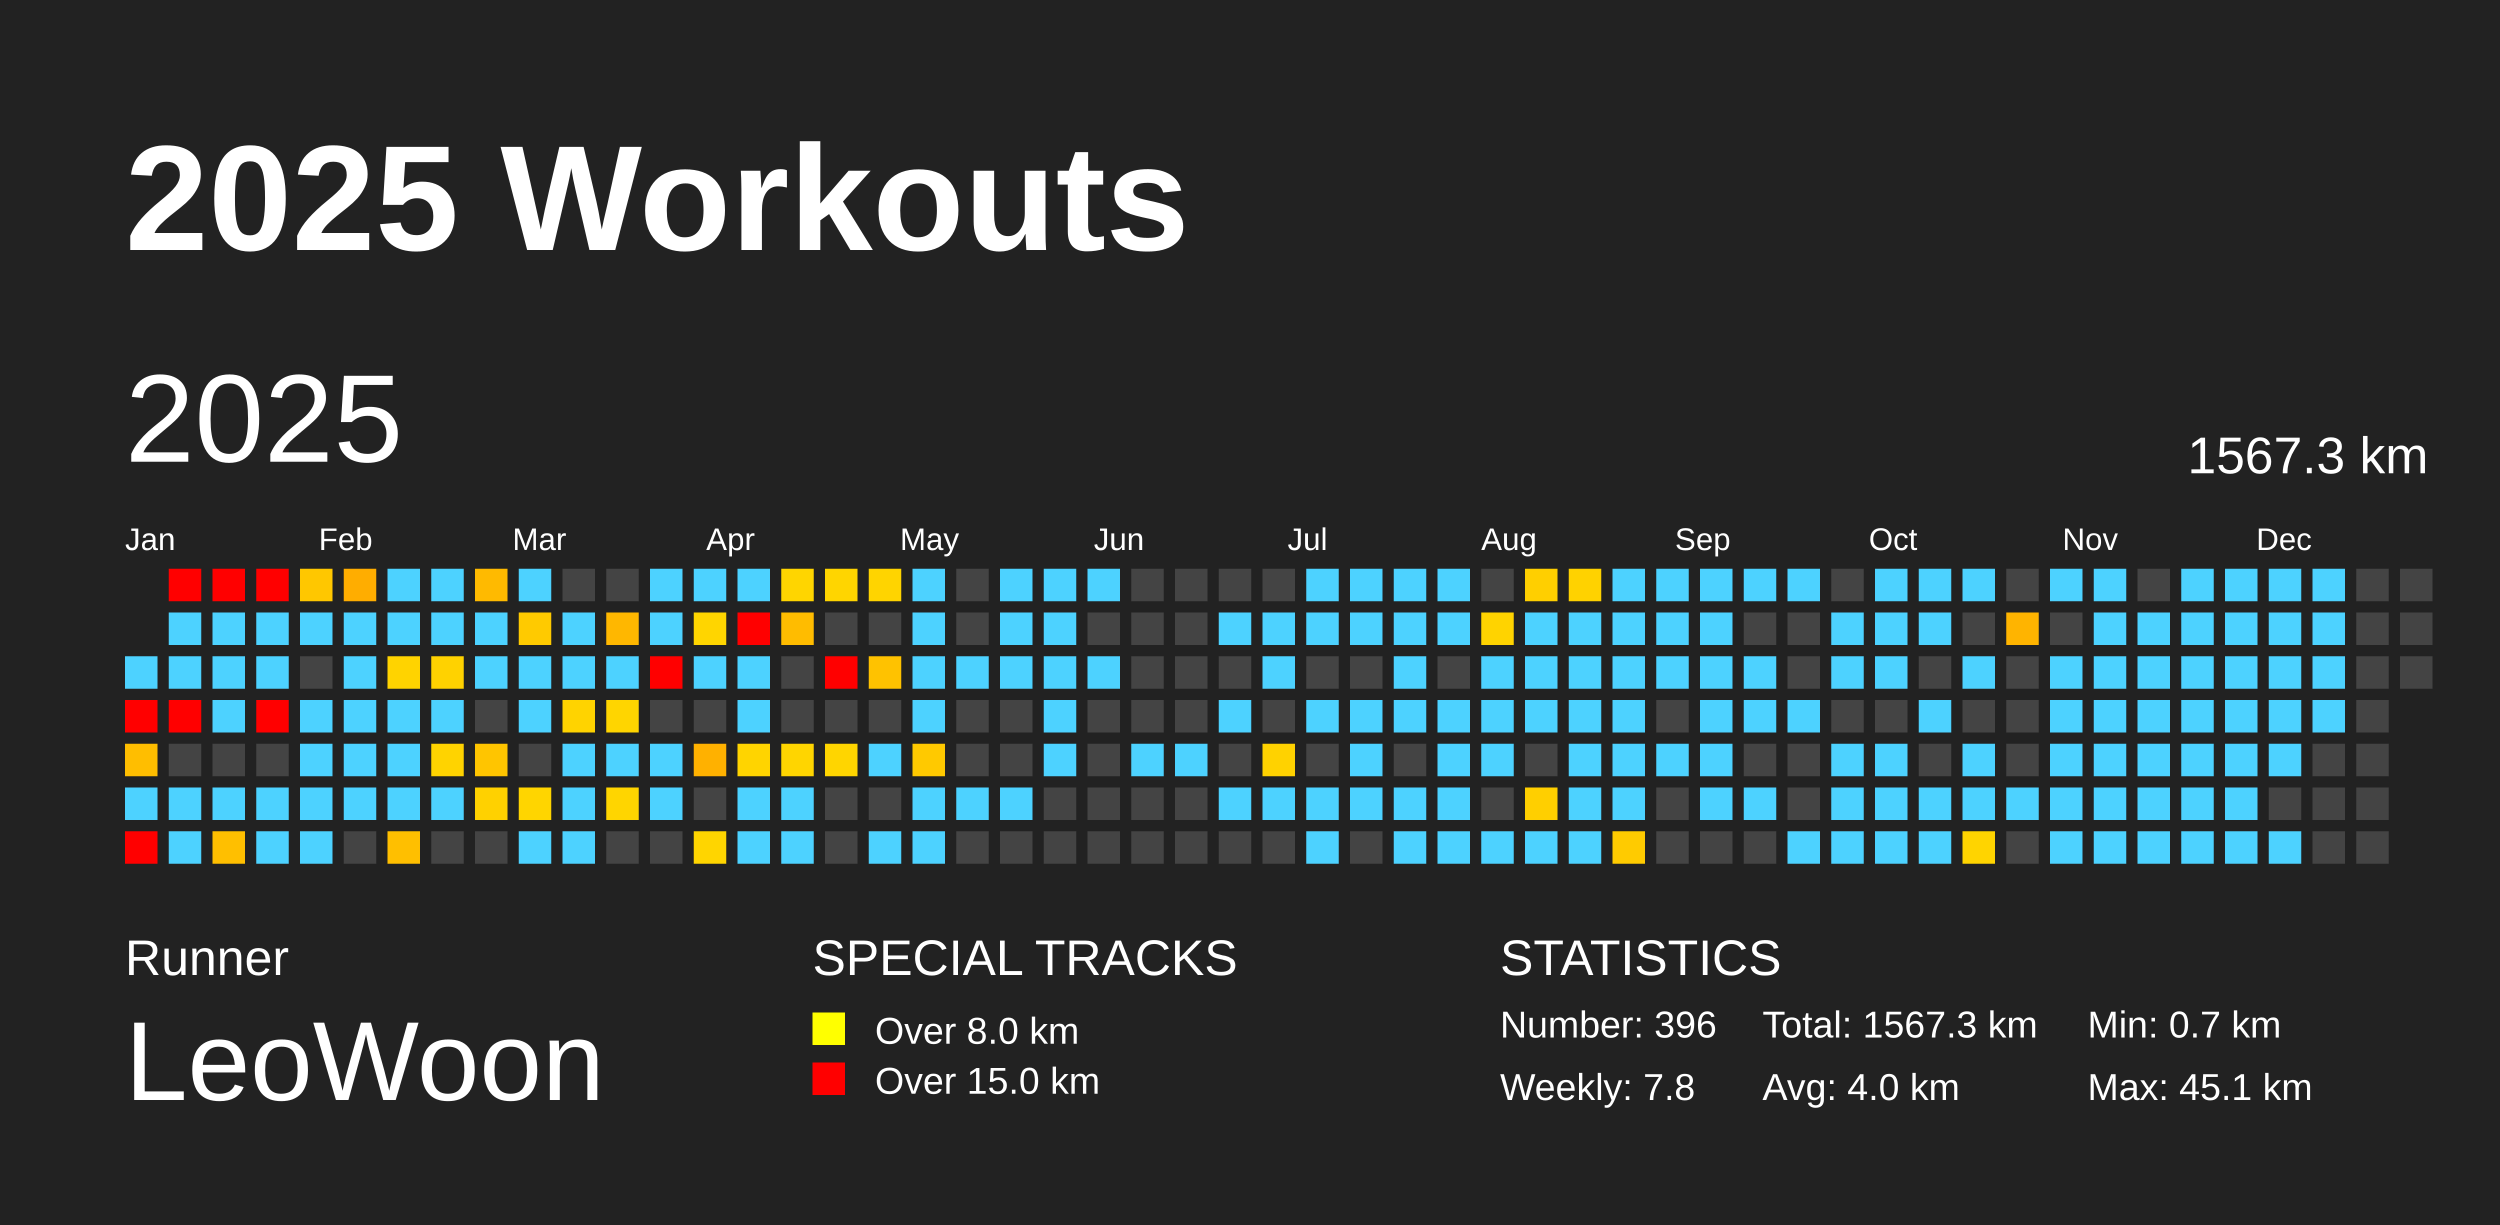
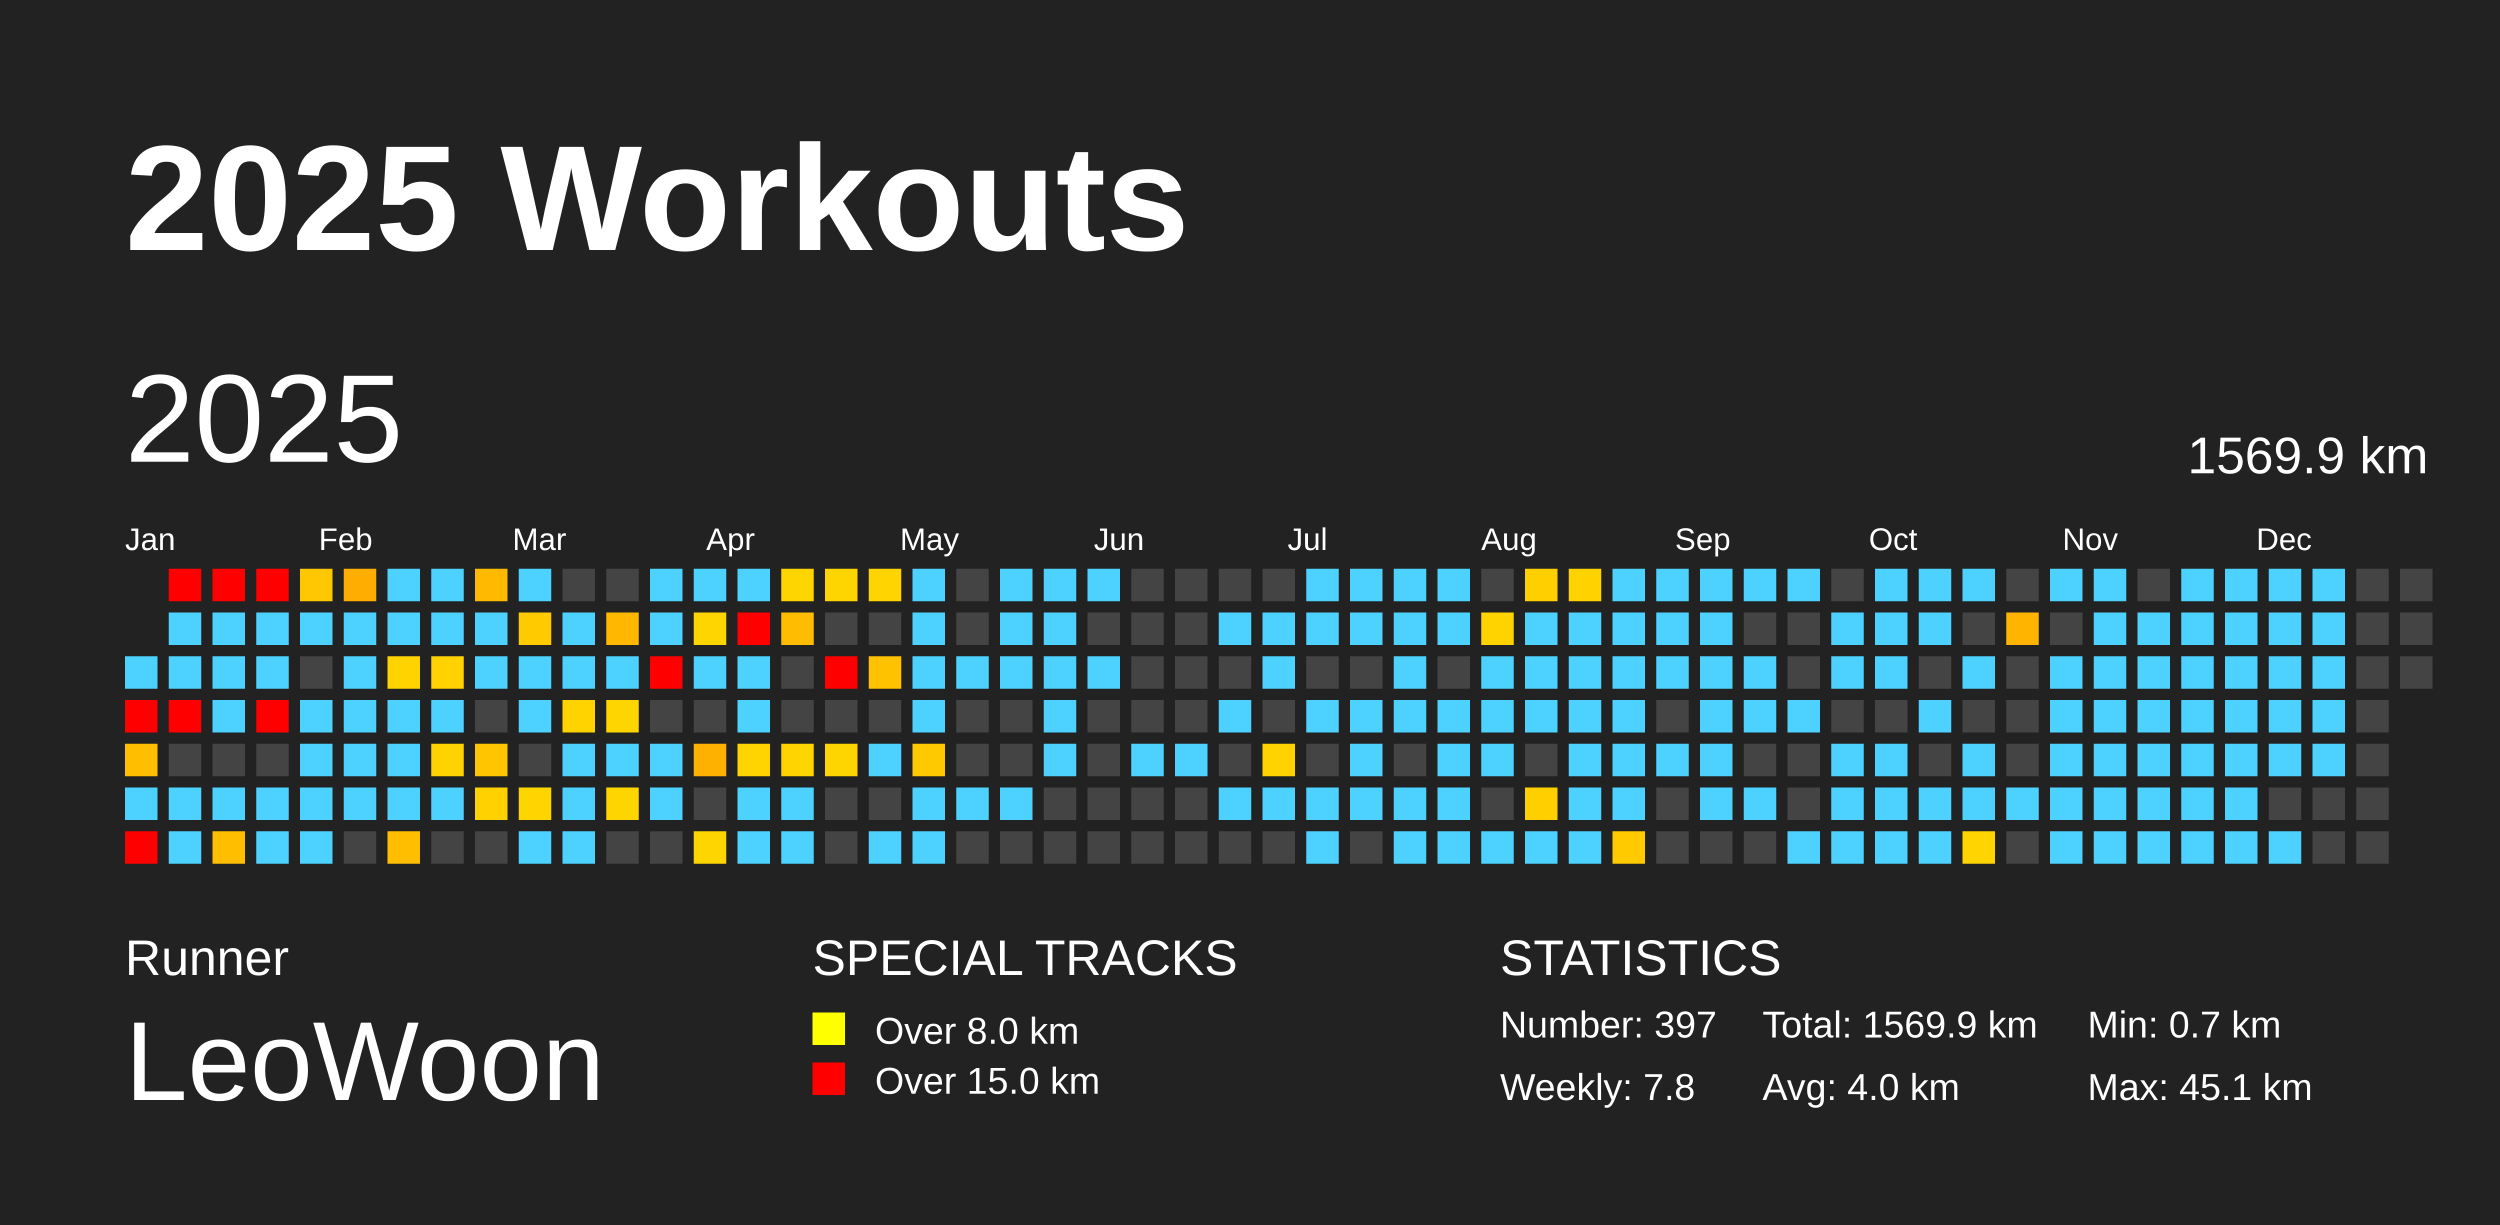
<svg xmlns="http://www.w3.org/2000/svg" baseProfile="full" height="98mm" version="1.1" viewBox="0,0,200,98" width="200mm">
  <defs />
  <rect fill="#222222" height="98" width="200" x="0" y="0" />
  <text fill="#FFFFFF" style="font-size:12px; font-family:Arial; font-weight:bold;" x="10" y="20">2025 Workouts</text>
  <text fill="#FFFFFF" style="font-size:4px; font-family:Arial" x="10" y="78">Runner</text>
  <text fill="#FFFFFF" style="font-size:9px; font-family:Arial" x="10" y="88">LeoWoon</text>
  <text fill="#FFFFFF" style="font-size:4px; font-family:Arial" x="65" y="78">SPECIAL TRACKS</text>
  <rect fill="yellow" height="2.6" width="2.6" x="65" y="81" />
  <text fill="#FFFFFF" style="font-size:3px; font-family:Arial" x="70" y="83.5">Over 8.0 km</text>
  <rect fill="red" height="2.6" width="2.6" x="65" y="85" />
  <text fill="#FFFFFF" style="font-size:3px; font-family:Arial" x="70" y="87.5">Over 15.0 km</text>
  <text fill="#FFFFFF" style="font-size:4px; font-family:Arial" x="120" y="78">STATISTICS</text>
-   <text fill="#FFFFFF" style="font-size:3px; font-family:Arial" x="120" y="83">Number: 396</text>
+   <text fill="#FFFFFF" style="font-size:3px; font-family:Arial" x="120" y="83">Number: 397</text>
  <text fill="#FFFFFF" style="font-size:3px; font-family:Arial" x="120" y="88">Weekly: 7.8</text>
-   <text fill="#FFFFFF" style="font-size:3px; font-family:Arial" x="141" y="83">Total: 1567.3 km</text>
+   <text fill="#FFFFFF" style="font-size:3px; font-family:Arial" x="141" y="83">Total: 1569.9 km</text>
  <text fill="#FFFFFF" style="font-size:3px; font-family:Arial" x="141" y="88">Avg: 4.0 km</text>
  <text fill="#FFFFFF" style="font-size:3px; font-family:Arial" x="167" y="83">Min: 0.7 km</text>
  <text fill="#FFFFFF" style="font-size:3px; font-family:Arial" x="167" y="88">Max: 45.1 km</text>
  <text dominant-baseline="hanging" fill="#FFFFFF" style="font-size:10.0px; font-family:Arial;" x="10" y="30">2025</text>
-   <text dominant-baseline="hanging" fill="#FFFFFF" style="font-size:4.125px; font-family:Arial;" x="175" y="35">1567.3 km</text>
+   <text dominant-baseline="hanging" fill="#FFFFFF" style="font-size:4.125px; font-family:Arial;" x="175" y="35">1569.9 km</text>
  <text fill="#FFFFFF" style="font-size:2.5px; font-family:Arial" x="10.0" y="44">Jan</text>
  <text fill="#FFFFFF" style="font-size:2.5px; font-family:Arial" x="25.5" y="44">Feb</text>
  <text fill="#FFFFFF" style="font-size:2.5px; font-family:Arial" x="41.0" y="44">Mar</text>
  <text fill="#FFFFFF" style="font-size:2.5px; font-family:Arial" x="56.5" y="44">Apr</text>
  <text fill="#FFFFFF" style="font-size:2.5px; font-family:Arial" x="72.0" y="44">May</text>
  <text fill="#FFFFFF" style="font-size:2.5px; font-family:Arial" x="87.5" y="44">Jun</text>
  <text fill="#FFFFFF" style="font-size:2.5px; font-family:Arial" x="103.0" y="44">Jul</text>
  <text fill="#FFFFFF" style="font-size:2.5px; font-family:Arial" x="118.5" y="44">Aug</text>
  <text fill="#FFFFFF" style="font-size:2.5px; font-family:Arial" x="134.0" y="44">Sep</text>
  <text fill="#FFFFFF" style="font-size:2.5px; font-family:Arial" x="149.5" y="44">Oct</text>
  <text fill="#FFFFFF" style="font-size:2.5px; font-family:Arial" x="165.0" y="44">Nov</text>
  <text fill="#FFFFFF" style="font-size:2.5px; font-family:Arial" x="180.5" y="44">Dec</text>
  <rect fill="#4dd2ff" height="2.6" width="2.6" x="10.0" y="52.5" />
  <rect fill="red" height="2.6" width="2.6" x="10.0" y="56.0" />
  <rect fill="#ffbe00" height="2.6" width="2.6" x="10.0" y="59.5" />
  <rect fill="#4dd2ff" height="2.6" width="2.6" x="10.0" y="63.0" />
  <rect fill="red" height="2.6" width="2.6" x="10.0" y="66.5" />
  <rect fill="red" height="2.6" width="2.6" x="13.5" y="45.5" />
  <rect fill="#4dd2ff" height="2.6" width="2.6" x="13.5" y="49.0" />
  <rect fill="#4dd2ff" height="2.6" width="2.6" x="13.5" y="52.5" />
  <rect fill="red" height="2.6" width="2.6" x="13.5" y="56.0" />
  <rect fill="#444444" height="2.6" width="2.6" x="13.5" y="59.5" />
  <rect fill="#4dd2ff" height="2.6" width="2.6" x="13.5" y="63.0" />
  <rect fill="#4dd2ff" height="2.6" width="2.6" x="13.5" y="66.5" />
  <rect fill="red" height="2.6" width="2.6" x="17.0" y="45.5" />
  <rect fill="#4dd2ff" height="2.6" width="2.6" x="17.0" y="49.0" />
  <rect fill="#4dd2ff" height="2.6" width="2.6" x="17.0" y="52.5" />
  <rect fill="#4dd2ff" height="2.6" width="2.6" x="17.0" y="56.0" />
  <rect fill="#444444" height="2.6" width="2.6" x="17.0" y="59.5" />
  <rect fill="#4dd2ff" height="2.6" width="2.6" x="17.0" y="63.0" />
  <rect fill="#ffbf00" height="2.6" width="2.6" x="17.0" y="66.5" />
  <rect fill="red" height="2.6" width="2.6" x="20.5" y="45.5" />
  <rect fill="#4dd2ff" height="2.6" width="2.6" x="20.5" y="49.0" />
  <rect fill="#4dd2ff" height="2.6" width="2.6" x="20.5" y="52.5" />
  <rect fill="red" height="2.6" width="2.6" x="20.5" y="56.0" />
  <rect fill="#444444" height="2.6" width="2.6" x="20.5" y="59.5" />
  <rect fill="#4dd2ff" height="2.6" width="2.6" x="20.5" y="63.0" />
  <rect fill="#4dd2ff" height="2.6" width="2.6" x="20.5" y="66.5" />
  <rect fill="#ffc700" height="2.6" width="2.6" x="24.0" y="45.5" />
  <rect fill="#4dd2ff" height="2.6" width="2.6" x="24.0" y="49.0" />
  <rect fill="#444444" height="2.6" width="2.6" x="24.0" y="52.5" />
  <rect fill="#4dd2ff" height="2.6" width="2.6" x="24.0" y="56.0" />
  <rect fill="#4dd2ff" height="2.6" width="2.6" x="24.0" y="59.5" />
  <rect fill="#4dd2ff" height="2.6" width="2.6" x="24.0" y="63.0" />
  <rect fill="#4dd2ff" height="2.6" width="2.6" x="24.0" y="66.5" />
  <rect fill="#ffad00" height="2.6" width="2.6" x="27.5" y="45.5" />
  <rect fill="#4dd2ff" height="2.6" width="2.6" x="27.5" y="49.0" />
  <rect fill="#4dd2ff" height="2.6" width="2.6" x="27.5" y="52.5" />
  <rect fill="#4dd2ff" height="2.6" width="2.6" x="27.5" y="56.0" />
  <rect fill="#4dd2ff" height="2.6" width="2.6" x="27.5" y="59.5" />
  <rect fill="#4dd2ff" height="2.6" width="2.6" x="27.5" y="63.0" />
  <rect fill="#444444" height="2.6" width="2.6" x="27.5" y="66.5" />
  <rect fill="#4dd2ff" height="2.6" width="2.6" x="31.0" y="45.5" />
  <rect fill="#4dd2ff" height="2.6" width="2.6" x="31.0" y="49.0" />
  <rect fill="#ffd300" height="2.6" width="2.6" x="31.0" y="52.5" />
  <rect fill="#4dd2ff" height="2.6" width="2.6" x="31.0" y="56.0" />
  <rect fill="#4dd2ff" height="2.6" width="2.6" x="31.0" y="59.5" />
  <rect fill="#4dd2ff" height="2.6" width="2.6" x="31.0" y="63.0" />
  <rect fill="#ffbf00" height="2.6" width="2.6" x="31.0" y="66.5" />
  <rect fill="#4dd2ff" height="2.6" width="2.6" x="34.5" y="45.5" />
  <rect fill="#4dd2ff" height="2.6" width="2.6" x="34.5" y="49.0" />
  <rect fill="#ffd200" height="2.6" width="2.6" x="34.5" y="52.5" />
  <rect fill="#4dd2ff" height="2.6" width="2.6" x="34.5" y="56.0" />
  <rect fill="#ffd300" height="2.6" width="2.6" x="34.5" y="59.5" />
  <rect fill="#4dd2ff" height="2.6" width="2.6" x="34.5" y="63.0" />
  <rect fill="#444444" height="2.6" width="2.6" x="34.5" y="66.5" />
  <rect fill="#ffba00" height="2.6" width="2.6" x="38.0" y="45.5" />
  <rect fill="#4dd2ff" height="2.6" width="2.6" x="38.0" y="49.0" />
  <rect fill="#4dd2ff" height="2.6" width="2.6" x="38.0" y="52.5" />
  <rect fill="#444444" height="2.6" width="2.6" x="38.0" y="56.0" />
  <rect fill="#ffc500" height="2.6" width="2.6" x="38.0" y="59.5" />
  <rect fill="#ffd100" height="2.6" width="2.6" x="38.0" y="63.0" />
  <rect fill="#444444" height="2.6" width="2.6" x="38.0" y="66.5" />
  <rect fill="#4dd2ff" height="2.6" width="2.6" x="41.5" y="45.5" />
  <rect fill="#ffca00" height="2.6" width="2.6" x="41.5" y="49.0" />
  <rect fill="#4dd2ff" height="2.6" width="2.6" x="41.5" y="52.5" />
  <rect fill="#4dd2ff" height="2.6" width="2.6" x="41.5" y="56.0" />
  <rect fill="#444444" height="2.6" width="2.6" x="41.5" y="59.5" />
  <rect fill="#ffd500" height="2.6" width="2.6" x="41.5" y="63.0" />
  <rect fill="#4dd2ff" height="2.6" width="2.6" x="41.5" y="66.5" />
  <rect fill="#444444" height="2.6" width="2.6" x="45.0" y="45.5" />
  <rect fill="#4dd2ff" height="2.6" width="2.6" x="45.0" y="49.0" />
  <rect fill="#4dd2ff" height="2.6" width="2.6" x="45.0" y="52.5" />
  <rect fill="#ffd300" height="2.6" width="2.6" x="45.0" y="56.0" />
  <rect fill="#4dd2ff" height="2.6" width="2.6" x="45.0" y="59.5" />
  <rect fill="#4dd2ff" height="2.6" width="2.6" x="45.0" y="63.0" />
  <rect fill="#4dd2ff" height="2.6" width="2.6" x="45.0" y="66.5" />
  <rect fill="#444444" height="2.6" width="2.6" x="48.5" y="45.5" />
  <rect fill="#ffb700" height="2.6" width="2.6" x="48.5" y="49.0" />
  <rect fill="#4dd2ff" height="2.6" width="2.6" x="48.5" y="52.5" />
  <rect fill="#ffd500" height="2.6" width="2.6" x="48.5" y="56.0" />
  <rect fill="#4dd2ff" height="2.6" width="2.6" x="48.5" y="59.5" />
  <rect fill="#ffd500" height="2.6" width="2.6" x="48.5" y="63.0" />
  <rect fill="#444444" height="2.6" width="2.6" x="48.5" y="66.5" />
  <rect fill="#4dd2ff" height="2.6" width="2.6" x="52.0" y="45.5" />
  <rect fill="#4dd2ff" height="2.6" width="2.6" x="52.0" y="49.0" />
  <rect fill="red" height="2.6" width="2.6" x="52.0" y="52.5" />
  <rect fill="#444444" height="2.6" width="2.6" x="52.0" y="56.0" />
  <rect fill="#4dd2ff" height="2.6" width="2.6" x="52.0" y="59.5" />
  <rect fill="#4dd2ff" height="2.6" width="2.6" x="52.0" y="63.0" />
  <rect fill="#444444" height="2.6" width="2.6" x="52.0" y="66.5" />
  <rect fill="#4dd2ff" height="2.6" width="2.6" x="55.5" y="45.5" />
  <rect fill="#ffd500" height="2.6" width="2.6" x="55.5" y="49.0" />
  <rect fill="#4dd2ff" height="2.6" width="2.6" x="55.5" y="52.5" />
  <rect fill="#444444" height="2.6" width="2.6" x="55.5" y="56.0" />
  <rect fill="#ffb100" height="2.6" width="2.6" x="55.5" y="59.5" />
  <rect fill="#444444" height="2.6" width="2.6" x="55.5" y="63.0" />
  <rect fill="#ffd500" height="2.6" width="2.6" x="55.5" y="66.5" />
  <rect fill="#4dd2ff" height="2.6" width="2.6" x="59.0" y="45.5" />
  <rect fill="red" height="2.6" width="2.6" x="59.0" y="49.0" />
  <rect fill="#4dd2ff" height="2.6" width="2.6" x="59.0" y="52.5" />
  <rect fill="#4dd2ff" height="2.6" width="2.6" x="59.0" y="56.0" />
  <rect fill="#ffd400" height="2.6" width="2.6" x="59.0" y="59.5" />
  <rect fill="#4dd2ff" height="2.6" width="2.6" x="59.0" y="63.0" />
  <rect fill="#4dd2ff" height="2.6" width="2.6" x="59.0" y="66.5" />
  <rect fill="#ffd500" height="2.6" width="2.6" x="62.5" y="45.5" />
  <rect fill="#ffbc00" height="2.6" width="2.6" x="62.5" y="49.0" />
  <rect fill="#444444" height="2.6" width="2.6" x="62.5" y="52.5" />
  <rect fill="#444444" height="2.6" width="2.6" x="62.5" y="56.0" />
  <rect fill="#ffd500" height="2.6" width="2.6" x="62.5" y="59.5" />
  <rect fill="#4dd2ff" height="2.6" width="2.6" x="62.5" y="63.0" />
  <rect fill="#4dd2ff" height="2.6" width="2.6" x="62.5" y="66.5" />
  <rect fill="#ffd500" height="2.6" width="2.6" x="66.0" y="45.5" />
  <rect fill="#444444" height="2.6" width="2.6" x="66.0" y="49.0" />
  <rect fill="red" height="2.6" width="2.6" x="66.0" y="52.5" />
  <rect fill="#444444" height="2.6" width="2.6" x="66.0" y="56.0" />
  <rect fill="#ffd500" height="2.6" width="2.6" x="66.0" y="59.5" />
  <rect fill="#444444" height="2.6" width="2.6" x="66.0" y="63.0" />
  <rect fill="#444444" height="2.6" width="2.6" x="66.0" y="66.5" />
  <rect fill="#ffd400" height="2.6" width="2.6" x="69.5" y="45.5" />
  <rect fill="#444444" height="2.6" width="2.6" x="69.5" y="49.0" />
  <rect fill="#ffc200" height="2.6" width="2.6" x="69.5" y="52.5" />
  <rect fill="#444444" height="2.6" width="2.6" x="69.5" y="56.0" />
  <rect fill="#4dd2ff" height="2.6" width="2.6" x="69.5" y="59.5" />
  <rect fill="#444444" height="2.6" width="2.6" x="69.5" y="63.0" />
  <rect fill="#4dd2ff" height="2.6" width="2.6" x="69.5" y="66.5" />
  <rect fill="#4dd2ff" height="2.6" width="2.6" x="73.0" y="45.5" />
  <rect fill="#4dd2ff" height="2.6" width="2.6" x="73.0" y="49.0" />
  <rect fill="#4dd2ff" height="2.6" width="2.6" x="73.0" y="52.5" />
  <rect fill="#4dd2ff" height="2.6" width="2.6" x="73.0" y="56.0" />
  <rect fill="#ffc900" height="2.6" width="2.6" x="73.0" y="59.5" />
  <rect fill="#4dd2ff" height="2.6" width="2.6" x="73.0" y="63.0" />
  <rect fill="#4dd2ff" height="2.6" width="2.6" x="73.0" y="66.5" />
  <rect fill="#444444" height="2.6" width="2.6" x="76.5" y="45.5" />
  <rect fill="#444444" height="2.6" width="2.6" x="76.5" y="49.0" />
  <rect fill="#4dd2ff" height="2.6" width="2.6" x="76.5" y="52.5" />
  <rect fill="#444444" height="2.6" width="2.6" x="76.5" y="56.0" />
  <rect fill="#444444" height="2.6" width="2.6" x="76.5" y="59.5" />
  <rect fill="#4dd2ff" height="2.6" width="2.6" x="76.5" y="63.0" />
  <rect fill="#444444" height="2.6" width="2.6" x="76.5" y="66.5" />
  <rect fill="#4dd2ff" height="2.6" width="2.6" x="80.0" y="45.5" />
  <rect fill="#4dd2ff" height="2.6" width="2.6" x="80.0" y="49.0" />
  <rect fill="#4dd2ff" height="2.6" width="2.6" x="80.0" y="52.5" />
  <rect fill="#444444" height="2.6" width="2.6" x="80.0" y="56.0" />
  <rect fill="#444444" height="2.6" width="2.6" x="80.0" y="59.5" />
  <rect fill="#4dd2ff" height="2.6" width="2.6" x="80.0" y="63.0" />
  <rect fill="#444444" height="2.6" width="2.6" x="80.0" y="66.5" />
  <rect fill="#4dd2ff" height="2.6" width="2.6" x="83.5" y="45.5" />
  <rect fill="#4dd2ff" height="2.6" width="2.6" x="83.5" y="49.0" />
  <rect fill="#4dd2ff" height="2.6" width="2.6" x="83.5" y="52.5" />
  <rect fill="#4dd2ff" height="2.6" width="2.6" x="83.5" y="56.0" />
  <rect fill="#4dd2ff" height="2.6" width="2.6" x="83.5" y="59.5" />
  <rect fill="#444444" height="2.6" width="2.6" x="83.5" y="63.0" />
  <rect fill="#444444" height="2.6" width="2.6" x="83.5" y="66.5" />
  <rect fill="#4dd2ff" height="2.6" width="2.6" x="87.0" y="45.5" />
  <rect fill="#444444" height="2.6" width="2.6" x="87.0" y="49.0" />
  <rect fill="#4dd2ff" height="2.6" width="2.6" x="87.0" y="52.5" />
  <rect fill="#444444" height="2.6" width="2.6" x="87.0" y="56.0" />
  <rect fill="#444444" height="2.6" width="2.6" x="87.0" y="59.5" />
  <rect fill="#444444" height="2.6" width="2.6" x="87.0" y="63.0" />
  <rect fill="#444444" height="2.6" width="2.6" x="87.0" y="66.5" />
  <rect fill="#444444" height="2.6" width="2.6" x="90.5" y="45.5" />
  <rect fill="#444444" height="2.6" width="2.6" x="90.5" y="49.0" />
  <rect fill="#444444" height="2.6" width="2.6" x="90.5" y="52.5" />
  <rect fill="#444444" height="2.6" width="2.6" x="90.5" y="56.0" />
  <rect fill="#4dd2ff" height="2.6" width="2.6" x="90.5" y="59.5" />
  <rect fill="#444444" height="2.6" width="2.6" x="90.5" y="63.0" />
  <rect fill="#444444" height="2.6" width="2.6" x="90.5" y="66.5" />
  <rect fill="#444444" height="2.6" width="2.6" x="94.0" y="45.5" />
  <rect fill="#444444" height="2.6" width="2.6" x="94.0" y="49.0" />
  <rect fill="#444444" height="2.6" width="2.6" x="94.0" y="52.5" />
  <rect fill="#444444" height="2.6" width="2.6" x="94.0" y="56.0" />
  <rect fill="#4dd2ff" height="2.6" width="2.6" x="94.0" y="59.5" />
  <rect fill="#444444" height="2.6" width="2.6" x="94.0" y="63.0" />
  <rect fill="#444444" height="2.6" width="2.6" x="94.0" y="66.5" />
  <rect fill="#444444" height="2.6" width="2.6" x="97.5" y="45.5" />
  <rect fill="#4dd2ff" height="2.6" width="2.6" x="97.5" y="49.0" />
  <rect fill="#444444" height="2.6" width="2.6" x="97.5" y="52.5" />
  <rect fill="#4dd2ff" height="2.6" width="2.6" x="97.5" y="56.0" />
  <rect fill="#444444" height="2.6" width="2.6" x="97.5" y="59.5" />
  <rect fill="#4dd2ff" height="2.6" width="2.6" x="97.5" y="63.0" />
  <rect fill="#444444" height="2.6" width="2.6" x="97.5" y="66.5" />
  <rect fill="#444444" height="2.6" width="2.6" x="101.0" y="45.5" />
  <rect fill="#4dd2ff" height="2.6" width="2.6" x="101.0" y="49.0" />
  <rect fill="#4dd2ff" height="2.6" width="2.6" x="101.0" y="52.5" />
  <rect fill="#444444" height="2.6" width="2.6" x="101.0" y="56.0" />
  <rect fill="#ffd200" height="2.6" width="2.6" x="101.0" y="59.5" />
  <rect fill="#4dd2ff" height="2.6" width="2.6" x="101.0" y="63.0" />
  <rect fill="#444444" height="2.6" width="2.6" x="101.0" y="66.5" />
  <rect fill="#4dd2ff" height="2.6" width="2.6" x="104.5" y="45.5" />
  <rect fill="#4dd2ff" height="2.6" width="2.6" x="104.5" y="49.0" />
  <rect fill="#444444" height="2.6" width="2.6" x="104.5" y="52.5" />
  <rect fill="#4dd2ff" height="2.6" width="2.6" x="104.5" y="56.0" />
  <rect fill="#444444" height="2.6" width="2.6" x="104.5" y="59.5" />
  <rect fill="#4dd2ff" height="2.6" width="2.6" x="104.5" y="63.0" />
  <rect fill="#4dd2ff" height="2.6" width="2.6" x="104.5" y="66.5" />
  <rect fill="#4dd2ff" height="2.6" width="2.6" x="108.0" y="45.5" />
  <rect fill="#4dd2ff" height="2.6" width="2.6" x="108.0" y="49.0" />
  <rect fill="#444444" height="2.6" width="2.6" x="108.0" y="52.5" />
  <rect fill="#4dd2ff" height="2.6" width="2.6" x="108.0" y="56.0" />
  <rect fill="#4dd2ff" height="2.6" width="2.6" x="108.0" y="59.5" />
  <rect fill="#4dd2ff" height="2.6" width="2.6" x="108.0" y="63.0" />
  <rect fill="#444444" height="2.6" width="2.6" x="108.0" y="66.5" />
  <rect fill="#4dd2ff" height="2.6" width="2.6" x="111.5" y="45.5" />
  <rect fill="#4dd2ff" height="2.6" width="2.6" x="111.5" y="49.0" />
  <rect fill="#4dd2ff" height="2.6" width="2.6" x="111.5" y="52.5" />
  <rect fill="#4dd2ff" height="2.6" width="2.6" x="111.5" y="56.0" />
  <rect fill="#444444" height="2.6" width="2.6" x="111.5" y="59.5" />
  <rect fill="#4dd2ff" height="2.6" width="2.6" x="111.5" y="63.0" />
  <rect fill="#4dd2ff" height="2.6" width="2.6" x="111.5" y="66.5" />
  <rect fill="#4dd2ff" height="2.6" width="2.6" x="115.0" y="45.5" />
  <rect fill="#4dd2ff" height="2.6" width="2.6" x="115.0" y="49.0" />
  <rect fill="#444444" height="2.6" width="2.6" x="115.0" y="52.5" />
  <rect fill="#4dd2ff" height="2.6" width="2.6" x="115.0" y="56.0" />
  <rect fill="#4dd2ff" height="2.6" width="2.6" x="115.0" y="59.5" />
  <rect fill="#4dd2ff" height="2.6" width="2.6" x="115.0" y="63.0" />
  <rect fill="#4dd2ff" height="2.6" width="2.6" x="115.0" y="66.5" />
  <rect fill="#444444" height="2.6" width="2.6" x="118.5" y="45.5" />
  <rect fill="#ffd300" height="2.6" width="2.6" x="118.5" y="49.0" />
  <rect fill="#4dd2ff" height="2.6" width="2.6" x="118.5" y="52.5" />
  <rect fill="#4dd2ff" height="2.6" width="2.6" x="118.5" y="56.0" />
  <rect fill="#4dd2ff" height="2.6" width="2.6" x="118.5" y="59.5" />
  <rect fill="#444444" height="2.6" width="2.6" x="118.5" y="63.0" />
  <rect fill="#4dd2ff" height="2.6" width="2.6" x="118.5" y="66.5" />
  <rect fill="#ffcf00" height="2.6" width="2.6" x="122.0" y="45.5" />
  <rect fill="#4dd2ff" height="2.6" width="2.6" x="122.0" y="49.0" />
  <rect fill="#4dd2ff" height="2.6" width="2.6" x="122.0" y="52.5" />
  <rect fill="#4dd2ff" height="2.6" width="2.6" x="122.0" y="56.0" />
  <rect fill="#444444" height="2.6" width="2.6" x="122.0" y="59.5" />
  <rect fill="#ffcf00" height="2.6" width="2.6" x="122.0" y="63.0" />
  <rect fill="#4dd2ff" height="2.6" width="2.6" x="122.0" y="66.5" />
  <rect fill="#ffd200" height="2.6" width="2.6" x="125.5" y="45.5" />
  <rect fill="#4dd2ff" height="2.6" width="2.6" x="125.5" y="49.0" />
  <rect fill="#4dd2ff" height="2.6" width="2.6" x="125.5" y="52.5" />
  <rect fill="#4dd2ff" height="2.6" width="2.6" x="125.5" y="56.0" />
  <rect fill="#4dd2ff" height="2.6" width="2.6" x="125.5" y="59.5" />
  <rect fill="#4dd2ff" height="2.6" width="2.6" x="125.5" y="63.0" />
  <rect fill="#4dd2ff" height="2.6" width="2.6" x="125.5" y="66.5" />
  <rect fill="#4dd2ff" height="2.6" width="2.6" x="129.0" y="45.5" />
  <rect fill="#4dd2ff" height="2.6" width="2.6" x="129.0" y="49.0" />
  <rect fill="#4dd2ff" height="2.6" width="2.6" x="129.0" y="52.5" />
  <rect fill="#4dd2ff" height="2.6" width="2.6" x="129.0" y="56.0" />
  <rect fill="#4dd2ff" height="2.6" width="2.6" x="129.0" y="59.5" />
  <rect fill="#4dd2ff" height="2.6" width="2.6" x="129.0" y="63.0" />
  <rect fill="#ffcb00" height="2.6" width="2.6" x="129.0" y="66.5" />
  <rect fill="#4dd2ff" height="2.6" width="2.6" x="132.5" y="45.5" />
  <rect fill="#4dd2ff" height="2.6" width="2.6" x="132.5" y="49.0" />
  <rect fill="#4dd2ff" height="2.6" width="2.6" x="132.5" y="52.5" />
  <rect fill="#444444" height="2.6" width="2.6" x="132.5" y="56.0" />
  <rect fill="#4dd2ff" height="2.6" width="2.6" x="132.5" y="59.5" />
  <rect fill="#444444" height="2.6" width="2.6" x="132.5" y="63.0" />
  <rect fill="#444444" height="2.6" width="2.6" x="132.5" y="66.5" />
  <rect fill="#4dd2ff" height="2.6" width="2.6" x="136.0" y="45.5" />
  <rect fill="#4dd2ff" height="2.6" width="2.6" x="136.0" y="49.0" />
  <rect fill="#4dd2ff" height="2.6" width="2.6" x="136.0" y="52.5" />
  <rect fill="#4dd2ff" height="2.6" width="2.6" x="136.0" y="56.0" />
  <rect fill="#4dd2ff" height="2.6" width="2.6" x="136.0" y="59.5" />
  <rect fill="#4dd2ff" height="2.6" width="2.6" x="136.0" y="63.0" />
  <rect fill="#444444" height="2.6" width="2.6" x="136.0" y="66.5" />
  <rect fill="#4dd2ff" height="2.6" width="2.6" x="139.5" y="45.5" />
  <rect fill="#444444" height="2.6" width="2.6" x="139.5" y="49.0" />
  <rect fill="#4dd2ff" height="2.6" width="2.6" x="139.5" y="52.5" />
  <rect fill="#4dd2ff" height="2.6" width="2.6" x="139.5" y="56.0" />
  <rect fill="#444444" height="2.6" width="2.6" x="139.5" y="59.5" />
  <rect fill="#4dd2ff" height="2.6" width="2.6" x="139.5" y="63.0" />
  <rect fill="#444444" height="2.6" width="2.6" x="139.5" y="66.5" />
  <rect fill="#4dd2ff" height="2.6" width="2.6" x="143.0" y="45.5" />
  <rect fill="#444444" height="2.6" width="2.6" x="143.0" y="49.0" />
  <rect fill="#444444" height="2.6" width="2.6" x="143.0" y="52.5" />
  <rect fill="#4dd2ff" height="2.6" width="2.6" x="143.0" y="56.0" />
  <rect fill="#444444" height="2.6" width="2.6" x="143.0" y="59.5" />
  <rect fill="#444444" height="2.6" width="2.6" x="143.0" y="63.0" />
  <rect fill="#4dd2ff" height="2.6" width="2.6" x="143.0" y="66.5" />
  <rect fill="#444444" height="2.6" width="2.6" x="146.5" y="45.5" />
  <rect fill="#4dd2ff" height="2.6" width="2.6" x="146.5" y="49.0" />
  <rect fill="#4dd2ff" height="2.6" width="2.6" x="146.5" y="52.5" />
  <rect fill="#444444" height="2.6" width="2.6" x="146.5" y="56.0" />
  <rect fill="#4dd2ff" height="2.6" width="2.6" x="146.5" y="59.5" />
  <rect fill="#4dd2ff" height="2.6" width="2.6" x="146.5" y="63.0" />
  <rect fill="#4dd2ff" height="2.6" width="2.6" x="146.5" y="66.5" />
  <rect fill="#4dd2ff" height="2.6" width="2.6" x="150.0" y="45.5" />
  <rect fill="#4dd2ff" height="2.6" width="2.6" x="150.0" y="49.0" />
  <rect fill="#4dd2ff" height="2.6" width="2.6" x="150.0" y="52.5" />
  <rect fill="#444444" height="2.6" width="2.6" x="150.0" y="56.0" />
  <rect fill="#4dd2ff" height="2.6" width="2.6" x="150.0" y="59.5" />
  <rect fill="#4dd2ff" height="2.6" width="2.6" x="150.0" y="63.0" />
  <rect fill="#4dd2ff" height="2.6" width="2.6" x="150.0" y="66.5" />
  <rect fill="#4dd2ff" height="2.6" width="2.6" x="153.5" y="45.5" />
  <rect fill="#4dd2ff" height="2.6" width="2.6" x="153.5" y="49.0" />
  <rect fill="#444444" height="2.6" width="2.6" x="153.5" y="52.5" />
  <rect fill="#4dd2ff" height="2.6" width="2.6" x="153.5" y="56.0" />
  <rect fill="#444444" height="2.6" width="2.6" x="153.5" y="59.5" />
  <rect fill="#4dd2ff" height="2.6" width="2.6" x="153.5" y="63.0" />
  <rect fill="#4dd2ff" height="2.6" width="2.6" x="153.5" y="66.5" />
  <rect fill="#4dd2ff" height="2.6" width="2.6" x="157.0" y="45.5" />
  <rect fill="#444444" height="2.6" width="2.6" x="157.0" y="49.0" />
  <rect fill="#4dd2ff" height="2.6" width="2.6" x="157.0" y="52.5" />
  <rect fill="#444444" height="2.6" width="2.6" x="157.0" y="56.0" />
  <rect fill="#4dd2ff" height="2.6" width="2.6" x="157.0" y="59.5" />
  <rect fill="#4dd2ff" height="2.6" width="2.6" x="157.0" y="63.0" />
  <rect fill="#ffd400" height="2.6" width="2.6" x="157.0" y="66.5" />
  <rect fill="#444444" height="2.6" width="2.6" x="160.5" y="45.5" />
  <rect fill="#ffb400" height="2.6" width="2.6" x="160.5" y="49.0" />
  <rect fill="#444444" height="2.6" width="2.6" x="160.5" y="52.5" />
  <rect fill="#444444" height="2.6" width="2.6" x="160.5" y="56.0" />
  <rect fill="#444444" height="2.6" width="2.6" x="160.5" y="59.5" />
  <rect fill="#4dd2ff" height="2.6" width="2.6" x="160.5" y="63.0" />
  <rect fill="#444444" height="2.6" width="2.6" x="160.5" y="66.5" />
  <rect fill="#4dd2ff" height="2.6" width="2.6" x="164.0" y="45.5" />
  <rect fill="#444444" height="2.6" width="2.6" x="164.0" y="49.0" />
  <rect fill="#4dd2ff" height="2.6" width="2.6" x="164.0" y="52.5" />
  <rect fill="#4dd2ff" height="2.6" width="2.6" x="164.0" y="56.0" />
  <rect fill="#4dd2ff" height="2.6" width="2.6" x="164.0" y="59.5" />
  <rect fill="#4dd2ff" height="2.6" width="2.6" x="164.0" y="63.0" />
  <rect fill="#4dd2ff" height="2.6" width="2.6" x="164.0" y="66.5" />
  <rect fill="#4dd2ff" height="2.6" width="2.6" x="167.5" y="45.5" />
  <rect fill="#4dd2ff" height="2.6" width="2.6" x="167.5" y="49.0" />
  <rect fill="#4dd2ff" height="2.6" width="2.6" x="167.5" y="52.5" />
  <rect fill="#4dd2ff" height="2.6" width="2.6" x="167.5" y="56.0" />
  <rect fill="#4dd2ff" height="2.6" width="2.6" x="167.5" y="59.5" />
  <rect fill="#4dd2ff" height="2.6" width="2.6" x="167.5" y="63.0" />
  <rect fill="#4dd2ff" height="2.6" width="2.6" x="167.5" y="66.5" />
  <rect fill="#444444" height="2.6" width="2.6" x="171.0" y="45.5" />
  <rect fill="#4dd2ff" height="2.6" width="2.6" x="171.0" y="49.0" />
  <rect fill="#4dd2ff" height="2.6" width="2.6" x="171.0" y="52.5" />
  <rect fill="#4dd2ff" height="2.6" width="2.6" x="171.0" y="56.0" />
  <rect fill="#4dd2ff" height="2.6" width="2.6" x="171.0" y="59.5" />
  <rect fill="#4dd2ff" height="2.6" width="2.6" x="171.0" y="63.0" />
  <rect fill="#4dd2ff" height="2.6" width="2.6" x="171.0" y="66.5" />
  <rect fill="#4dd2ff" height="2.6" width="2.6" x="174.5" y="45.5" />
  <rect fill="#4dd2ff" height="2.6" width="2.6" x="174.5" y="49.0" />
  <rect fill="#4dd2ff" height="2.6" width="2.6" x="174.5" y="52.5" />
  <rect fill="#4dd2ff" height="2.6" width="2.6" x="174.5" y="56.0" />
  <rect fill="#4dd2ff" height="2.6" width="2.6" x="174.5" y="59.5" />
  <rect fill="#4dd2ff" height="2.6" width="2.6" x="174.5" y="63.0" />
  <rect fill="#4dd2ff" height="2.6" width="2.6" x="174.5" y="66.5" />
  <rect fill="#4dd2ff" height="2.6" width="2.6" x="178.0" y="45.5" />
  <rect fill="#4dd2ff" height="2.6" width="2.6" x="178.0" y="49.0" />
  <rect fill="#4dd2ff" height="2.6" width="2.6" x="178.0" y="52.5" />
  <rect fill="#4dd2ff" height="2.6" width="2.6" x="178.0" y="56.0" />
  <rect fill="#4dd2ff" height="2.6" width="2.6" x="178.0" y="59.5" />
  <rect fill="#4dd2ff" height="2.6" width="2.6" x="178.0" y="63.0" />
  <rect fill="#4dd2ff" height="2.6" width="2.6" x="178.0" y="66.5" />
  <rect fill="#4dd2ff" height="2.6" width="2.6" x="181.5" y="45.5" />
  <rect fill="#4dd2ff" height="2.6" width="2.6" x="181.5" y="49.0" />
  <rect fill="#4dd2ff" height="2.6" width="2.6" x="181.5" y="52.5" />
  <rect fill="#4dd2ff" height="2.6" width="2.6" x="181.5" y="56.0" />
  <rect fill="#4dd2ff" height="2.6" width="2.6" x="181.5" y="59.5" />
  <rect fill="#444444" height="2.6" width="2.6" x="181.5" y="63.0" />
  <rect fill="#4dd2ff" height="2.6" width="2.6" x="181.5" y="66.5" />
  <rect fill="#4dd2ff" height="2.6" width="2.6" x="185.0" y="45.5" />
  <rect fill="#4dd2ff" height="2.6" width="2.6" x="185.0" y="49.0" />
  <rect fill="#4dd2ff" height="2.6" width="2.6" x="185.0" y="52.5" />
  <rect fill="#4dd2ff" height="2.6" width="2.6" x="185.0" y="56.0" />
-   <rect fill="#444444" height="2.6" width="2.6" x="185.0" y="59.5" />
+   <rect fill="#4dd2ff" height="2.6" width="2.6" x="185.0" y="59.5" />
  <rect fill="#444444" height="2.6" width="2.6" x="185.0" y="63.0" />
  <rect fill="#444444" height="2.6" width="2.6" x="185.0" y="66.5" />
  <rect fill="#444444" height="2.6" width="2.6" x="188.5" y="45.5" />
  <rect fill="#444444" height="2.6" width="2.6" x="188.5" y="49.0" />
  <rect fill="#444444" height="2.6" width="2.6" x="188.5" y="52.5" />
  <rect fill="#444444" height="2.6" width="2.6" x="188.5" y="56.0" />
  <rect fill="#444444" height="2.6" width="2.6" x="188.5" y="59.5" />
  <rect fill="#444444" height="2.6" width="2.6" x="188.5" y="63.0" />
  <rect fill="#444444" height="2.6" width="2.6" x="188.5" y="66.5" />
  <rect fill="#444444" height="2.6" width="2.6" x="192.0" y="45.5" />
  <rect fill="#444444" height="2.6" width="2.6" x="192.0" y="49.0" />
  <rect fill="#444444" height="2.6" width="2.6" x="192.0" y="52.5" />
</svg>
